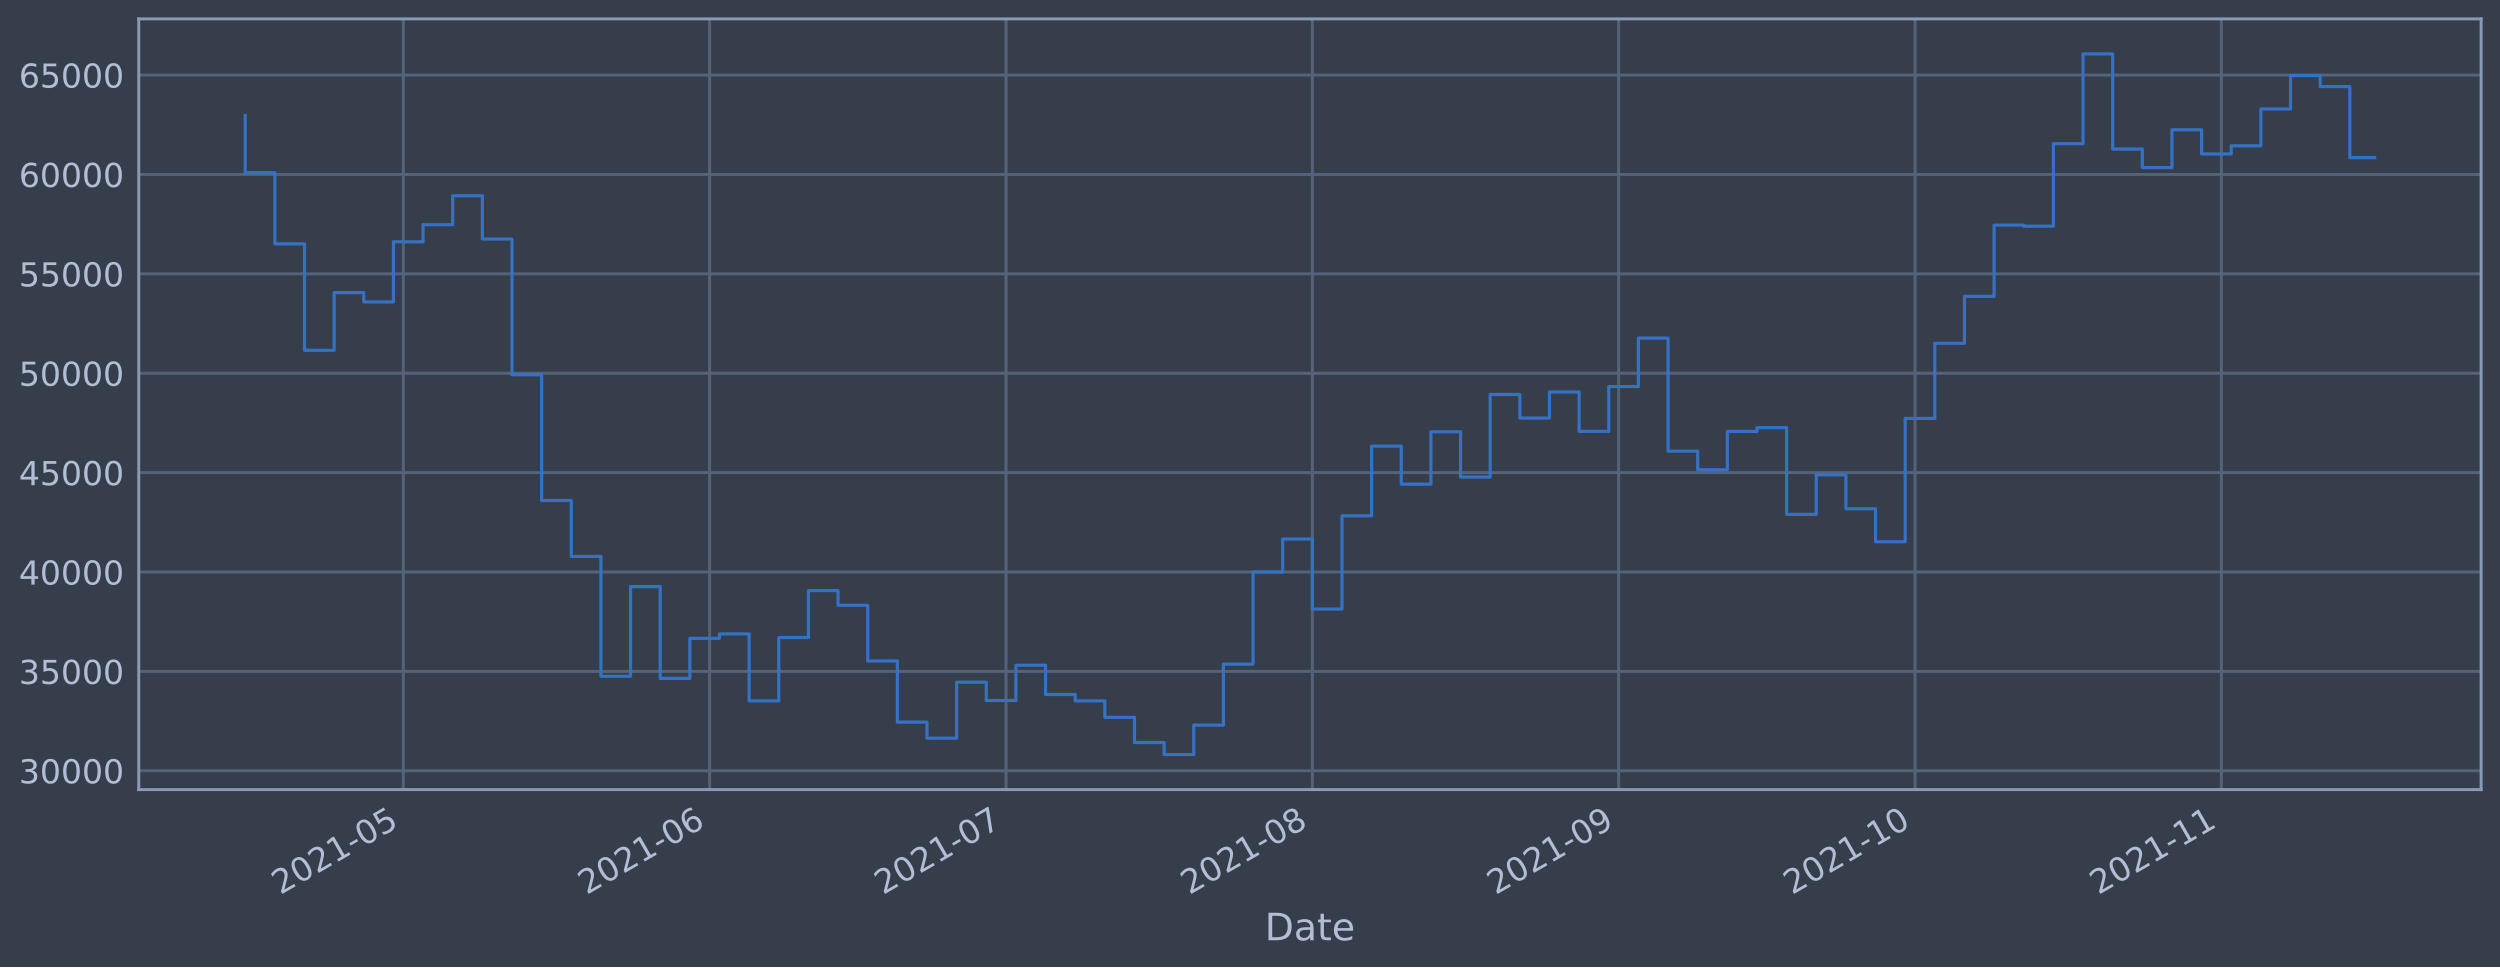
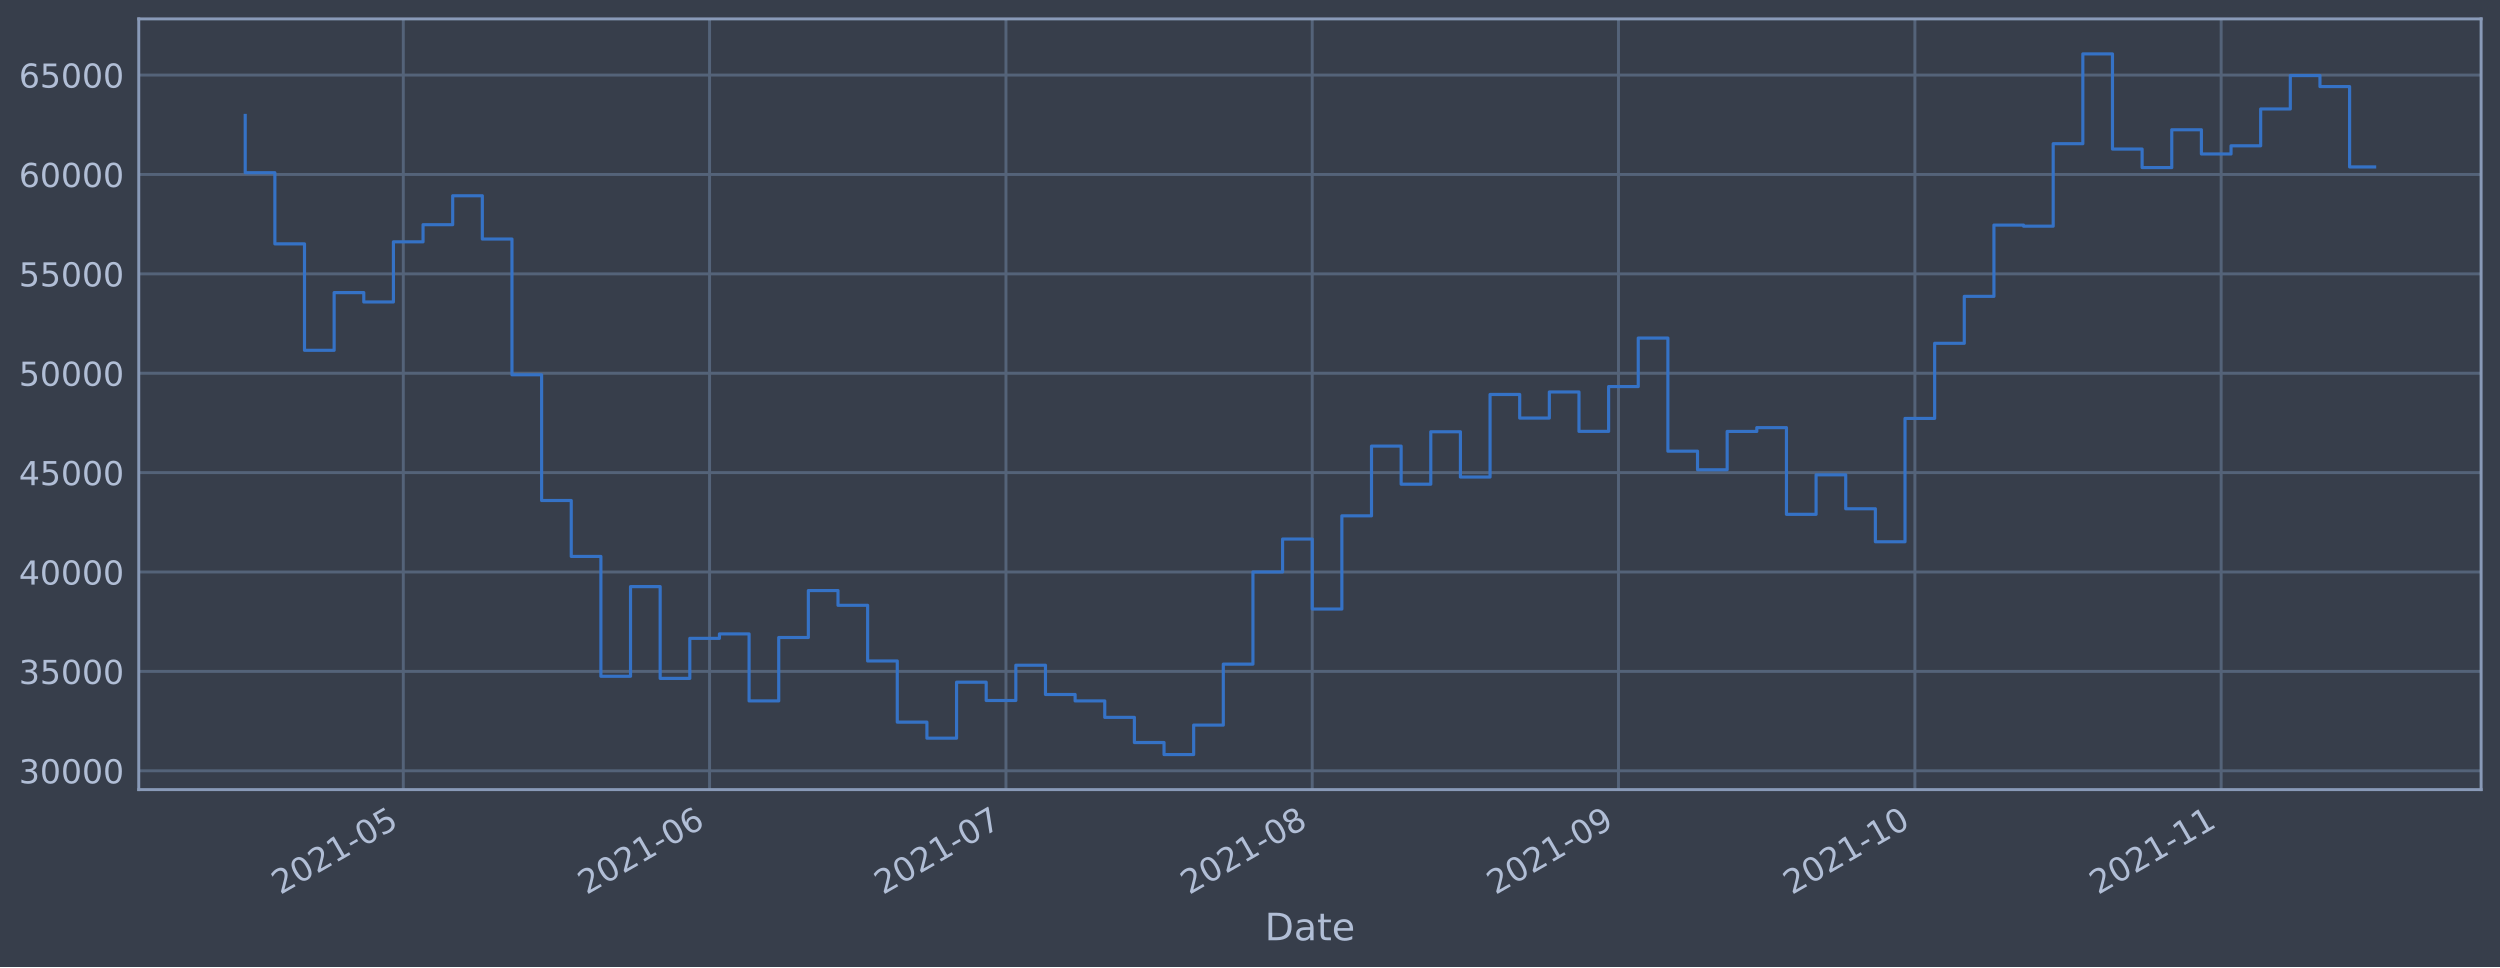
<svg xmlns="http://www.w3.org/2000/svg" xmlns:xlink="http://www.w3.org/1999/xlink" width="952.884pt" height="368.58pt" viewBox="0 0 952.884 368.58" version="1.1">
  <defs>
    <style type="text/css">*{stroke-linejoin: round; stroke-linecap: butt}</style>
  </defs>
  <g id="figure_1">
    <g id="patch_1">
      <path d="M 0 368.58  L 952.884 368.58  L 952.884 0  L 0 0  z " style="fill: #373e4b" />
    </g>
    <g id="axes_1">
      <g id="patch_2">
        <path d="M 52.884 300.96  L 945.684 300.96  L 945.684 7.2  L 52.884 7.2  z " style="fill: #373e4b" />
      </g>
      <g id="matplotlib.axis_1">
        <g id="xtick_1">
          <g id="line2d_1">
-             <path d="M 153.723 300.96  L 153.723 7.2  " clip-path="url(#p5503f1181d)" style="fill: none; stroke: #546379; stroke-width: 1.12; stroke-linecap: square" />
+             <path d="M 153.716 300.96  L 153.716 7.2  " clip-path="url(#pe3010dce2c)" style="fill: none; stroke: #546379; stroke-width: 1.12; stroke-linecap: square" />
          </g>
          <g id="line2d_2" />
          <g id="text_1">
-             <g style="fill: #b1bed6" transform="translate(106.8195 341.1745)rotate(-30)scale(0.126 -0.126)">
+             <g style="fill: #b1bed6" transform="translate(106.8131 341.1745)rotate(-30)scale(0.126 -0.126)">
              <defs>
                <path id="DejaVuSans-32" d="M 1228 531  L 3431 531  L 3431 0  L 469 0  L 469 531  Q 828 903 1448 1529  Q 2069 2156 2228 2338  Q 2531 2678 2651 2914  Q 2772 3150 2772 3378  Q 2772 3750 2511 3984  Q 2250 4219 1831 4219  Q 1534 4219 1204 4116  Q 875 4013 500 3803  L 500 4441  Q 881 4594 1212 4672  Q 1544 4750 1819 4750  Q 2544 4750 2975 4387  Q 3406 4025 3406 3419  Q 3406 3131 3298 2873  Q 3191 2616 2906 2266  Q 2828 2175 2409 1742  Q 1991 1309 1228 531  z " transform="scale(0.015625)" />
                <path id="DejaVuSans-30" d="M 2034 4250  Q 1547 4250 1301 3770  Q 1056 3291 1056 2328  Q 1056 1369 1301 889  Q 1547 409 2034 409  Q 2525 409 2770 889  Q 3016 1369 3016 2328  Q 3016 3291 2770 3770  Q 2525 4250 2034 4250  z M 2034 4750  Q 2819 4750 3233 4129  Q 3647 3509 3647 2328  Q 3647 1150 3233 529  Q 2819 -91 2034 -91  Q 1250 -91 836 529  Q 422 1150 422 2328  Q 422 3509 836 4129  Q 1250 4750 2034 4750  z " transform="scale(0.015625)" />
                <path id="DejaVuSans-31" d="M 794 531  L 1825 531  L 1825 4091  L 703 3866  L 703 4441  L 1819 4666  L 2450 4666  L 2450 531  L 3481 531  L 3481 0  L 794 0  L 794 531  z " transform="scale(0.015625)" />
                <path id="DejaVuSans-2d" d="M 313 2009  L 1997 2009  L 1997 1497  L 313 1497  L 313 2009  z " transform="scale(0.015625)" />
                <path id="DejaVuSans-35" d="M 691 4666  L 3169 4666  L 3169 4134  L 1269 4134  L 1269 2991  Q 1406 3038 1543 3061  Q 1681 3084 1819 3084  Q 2600 3084 3056 2656  Q 3513 2228 3513 1497  Q 3513 744 3044 326  Q 2575 -91 1722 -91  Q 1428 -91 1123 -41  Q 819 9 494 109  L 494 744  Q 775 591 1075 516  Q 1375 441 1709 441  Q 2250 441 2565 725  Q 2881 1009 2881 1497  Q 2881 1984 2565 2268  Q 2250 2553 1709 2553  Q 1456 2553 1204 2497  Q 953 2441 691 2322  L 691 4666  z " transform="scale(0.015625)" />
              </defs>
              <use xlink:href="#DejaVuSans-32" />
              <use xlink:href="#DejaVuSans-30" x="63.623" />
              <use xlink:href="#DejaVuSans-32" x="127.246" />
              <use xlink:href="#DejaVuSans-31" x="190.869" />
              <use xlink:href="#DejaVuSans-2d" x="254.492" />
              <use xlink:href="#DejaVuSans-30" x="290.576" />
              <use xlink:href="#DejaVuSans-35" x="354.199" />
            </g>
          </g>
        </g>
        <g id="xtick_2">
          <g id="line2d_3">
-             <path d="M 270.471 300.96  L 270.471 7.2  " clip-path="url(#p5503f1181d)" style="fill: none; stroke: #546379; stroke-width: 1.12; stroke-linecap: square" />
+             <path d="M 270.452 300.96  L 270.452 7.2  " clip-path="url(#pe3010dce2c)" style="fill: none; stroke: #546379; stroke-width: 1.12; stroke-linecap: square" />
          </g>
          <g id="line2d_4" />
          <g id="text_2">
-             <g style="fill: #b1bed6" transform="translate(223.5678 341.1745)rotate(-30)scale(0.126 -0.126)">
+             <g style="fill: #b1bed6" transform="translate(223.549 341.1745)rotate(-30)scale(0.126 -0.126)">
              <defs>
                <path id="DejaVuSans-36" d="M 2113 2584  Q 1688 2584 1439 2293  Q 1191 2003 1191 1497  Q 1191 994 1439 701  Q 1688 409 2113 409  Q 2538 409 2786 701  Q 3034 994 3034 1497  Q 3034 2003 2786 2293  Q 2538 2584 2113 2584  z M 3366 4563  L 3366 3988  Q 3128 4100 2886 4159  Q 2644 4219 2406 4219  Q 1781 4219 1451 3797  Q 1122 3375 1075 2522  Q 1259 2794 1537 2939  Q 1816 3084 2150 3084  Q 2853 3084 3261 2657  Q 3669 2231 3669 1497  Q 3669 778 3244 343  Q 2819 -91 2113 -91  Q 1303 -91 875 529  Q 447 1150 447 2328  Q 447 3434 972 4092  Q 1497 4750 2381 4750  Q 2619 4750 2861 4703  Q 3103 4656 3366 4563  z " transform="scale(0.015625)" />
              </defs>
              <use xlink:href="#DejaVuSans-32" />
              <use xlink:href="#DejaVuSans-30" x="63.623" />
              <use xlink:href="#DejaVuSans-32" x="127.246" />
              <use xlink:href="#DejaVuSans-31" x="190.869" />
              <use xlink:href="#DejaVuSans-2d" x="254.492" />
              <use xlink:href="#DejaVuSans-30" x="290.576" />
              <use xlink:href="#DejaVuSans-36" x="354.199" />
            </g>
          </g>
        </g>
        <g id="xtick_3">
          <g id="line2d_5">
-             <path d="M 383.453 300.96  L 383.453 7.2  " clip-path="url(#p5503f1181d)" style="fill: none; stroke: #546379; stroke-width: 1.12; stroke-linecap: square" />
+             <path d="M 383.423 300.96  L 383.423 7.2  " clip-path="url(#pe3010dce2c)" style="fill: none; stroke: #546379; stroke-width: 1.12; stroke-linecap: square" />
          </g>
          <g id="line2d_6" />
          <g id="text_3">
-             <g style="fill: #b1bed6" transform="translate(336.5501 341.1745)rotate(-30)scale(0.126 -0.126)">
+             <g style="fill: #b1bed6" transform="translate(336.5193 341.1745)rotate(-30)scale(0.126 -0.126)">
              <defs>
                <path id="DejaVuSans-37" d="M 525 4666  L 3525 4666  L 3525 4397  L 1831 0  L 1172 0  L 2766 4134  L 525 4134  L 525 4666  z " transform="scale(0.015625)" />
              </defs>
              <use xlink:href="#DejaVuSans-32" />
              <use xlink:href="#DejaVuSans-30" x="63.623" />
              <use xlink:href="#DejaVuSans-32" x="127.246" />
              <use xlink:href="#DejaVuSans-31" x="190.869" />
              <use xlink:href="#DejaVuSans-2d" x="254.492" />
              <use xlink:href="#DejaVuSans-30" x="290.576" />
              <use xlink:href="#DejaVuSans-37" x="354.199" />
            </g>
          </g>
        </g>
        <g id="xtick_4">
          <g id="line2d_7">
-             <path d="M 500.202 300.96  L 500.202 7.2  " clip-path="url(#p5503f1181d)" style="fill: none; stroke: #546379; stroke-width: 1.12; stroke-linecap: square" />
+             <path d="M 500.158 300.96  L 500.158 7.2  " clip-path="url(#pe3010dce2c)" style="fill: none; stroke: #546379; stroke-width: 1.12; stroke-linecap: square" />
          </g>
          <g id="line2d_8" />
          <g id="text_4">
-             <g style="fill: #b1bed6" transform="translate(453.2985 341.1745)rotate(-30)scale(0.126 -0.126)">
+             <g style="fill: #b1bed6" transform="translate(453.2552 341.1745)rotate(-30)scale(0.126 -0.126)">
              <defs>
                <path id="DejaVuSans-38" d="M 2034 2216  Q 1584 2216 1326 1975  Q 1069 1734 1069 1313  Q 1069 891 1326 650  Q 1584 409 2034 409  Q 2484 409 2743 651  Q 3003 894 3003 1313  Q 3003 1734 2745 1975  Q 2488 2216 2034 2216  z M 1403 2484  Q 997 2584 770 2862  Q 544 3141 544 3541  Q 544 4100 942 4425  Q 1341 4750 2034 4750  Q 2731 4750 3128 4425  Q 3525 4100 3525 3541  Q 3525 3141 3298 2862  Q 3072 2584 2669 2484  Q 3125 2378 3379 2068  Q 3634 1759 3634 1313  Q 3634 634 3220 271  Q 2806 -91 2034 -91  Q 1263 -91 848 271  Q 434 634 434 1313  Q 434 1759 690 2068  Q 947 2378 1403 2484  z M 1172 3481  Q 1172 3119 1398 2916  Q 1625 2713 2034 2713  Q 2441 2713 2670 2916  Q 2900 3119 2900 3481  Q 2900 3844 2670 4047  Q 2441 4250 2034 4250  Q 1625 4250 1398 4047  Q 1172 3844 1172 3481  z " transform="scale(0.015625)" />
              </defs>
              <use xlink:href="#DejaVuSans-32" />
              <use xlink:href="#DejaVuSans-30" x="63.623" />
              <use xlink:href="#DejaVuSans-32" x="127.246" />
              <use xlink:href="#DejaVuSans-31" x="190.869" />
              <use xlink:href="#DejaVuSans-2d" x="254.492" />
              <use xlink:href="#DejaVuSans-30" x="290.576" />
              <use xlink:href="#DejaVuSans-38" x="354.199" />
            </g>
          </g>
        </g>
        <g id="xtick_5">
          <g id="line2d_9">
-             <path d="M 616.95 300.96  L 616.95 7.2  " clip-path="url(#p5503f1181d)" style="fill: none; stroke: #546379; stroke-width: 1.12; stroke-linecap: square" />
+             <path d="M 616.894 300.96  L 616.894 7.2  " clip-path="url(#pe3010dce2c)" style="fill: none; stroke: #546379; stroke-width: 1.12; stroke-linecap: square" />
          </g>
          <g id="line2d_10" />
          <g id="text_5">
-             <g style="fill: #b1bed6" transform="translate(570.0468 341.1745)rotate(-30)scale(0.126 -0.126)">
+             <g style="fill: #b1bed6" transform="translate(569.9911 341.1745)rotate(-30)scale(0.126 -0.126)">
              <defs>
                <path id="DejaVuSans-39" d="M 703 97  L 703 672  Q 941 559 1184 500  Q 1428 441 1663 441  Q 2288 441 2617 861  Q 2947 1281 2994 2138  Q 2813 1869 2534 1725  Q 2256 1581 1919 1581  Q 1219 1581 811 2004  Q 403 2428 403 3163  Q 403 3881 828 4315  Q 1253 4750 1959 4750  Q 2769 4750 3195 4129  Q 3622 3509 3622 2328  Q 3622 1225 3098 567  Q 2575 -91 1691 -91  Q 1453 -91 1209 -44  Q 966 3 703 97  z M 1959 2075  Q 2384 2075 2632 2365  Q 2881 2656 2881 3163  Q 2881 3666 2632 3958  Q 2384 4250 1959 4250  Q 1534 4250 1286 3958  Q 1038 3666 1038 3163  Q 1038 2656 1286 2365  Q 1534 2075 1959 2075  z " transform="scale(0.015625)" />
              </defs>
              <use xlink:href="#DejaVuSans-32" />
              <use xlink:href="#DejaVuSans-30" x="63.623" />
              <use xlink:href="#DejaVuSans-32" x="127.246" />
              <use xlink:href="#DejaVuSans-31" x="190.869" />
              <use xlink:href="#DejaVuSans-2d" x="254.492" />
              <use xlink:href="#DejaVuSans-30" x="290.576" />
              <use xlink:href="#DejaVuSans-39" x="354.199" />
            </g>
          </g>
        </g>
        <g id="xtick_6">
          <g id="line2d_11">
-             <path d="M 729.932 300.96  L 729.932 7.2  " clip-path="url(#p5503f1181d)" style="fill: none; stroke: #546379; stroke-width: 1.12; stroke-linecap: square" />
+             <path d="M 729.865 300.96  L 729.865 7.2  " clip-path="url(#pe3010dce2c)" style="fill: none; stroke: #546379; stroke-width: 1.12; stroke-linecap: square" />
          </g>
          <g id="line2d_12" />
          <g id="text_6">
-             <g style="fill: #b1bed6" transform="translate(683.0291 341.1745)rotate(-30)scale(0.126 -0.126)">
+             <g style="fill: #b1bed6" transform="translate(682.9614 341.1745)rotate(-30)scale(0.126 -0.126)">
              <use xlink:href="#DejaVuSans-32" />
              <use xlink:href="#DejaVuSans-30" x="63.623" />
              <use xlink:href="#DejaVuSans-32" x="127.246" />
              <use xlink:href="#DejaVuSans-31" x="190.869" />
              <use xlink:href="#DejaVuSans-2d" x="254.492" />
              <use xlink:href="#DejaVuSans-31" x="290.576" />
              <use xlink:href="#DejaVuSans-30" x="354.199" />
            </g>
          </g>
        </g>
        <g id="xtick_7">
          <g id="line2d_13">
-             <path d="M 846.681 300.96  L 846.681 7.2  " clip-path="url(#p5503f1181d)" style="fill: none; stroke: #546379; stroke-width: 1.12; stroke-linecap: square" />
+             <path d="M 846.601 300.96  L 846.601 7.2  " clip-path="url(#pe3010dce2c)" style="fill: none; stroke: #546379; stroke-width: 1.12; stroke-linecap: square" />
          </g>
          <g id="line2d_14" />
          <g id="text_7">
-             <g style="fill: #b1bed6" transform="translate(799.7774 341.1745)rotate(-30)scale(0.126 -0.126)">
+             <g style="fill: #b1bed6" transform="translate(799.6973 341.1745)rotate(-30)scale(0.126 -0.126)">
              <use xlink:href="#DejaVuSans-32" />
              <use xlink:href="#DejaVuSans-30" x="63.623" />
              <use xlink:href="#DejaVuSans-32" x="127.246" />
              <use xlink:href="#DejaVuSans-31" x="190.869" />
              <use xlink:href="#DejaVuSans-2d" x="254.492" />
              <use xlink:href="#DejaVuSans-31" x="290.576" />
              <use xlink:href="#DejaVuSans-31" x="354.199" />
            </g>
          </g>
        </g>
        <g id="text_8">
          <g style="fill: #b1bed6" transform="translate(482.0746 358.3856)scale(0.144 -0.144)">
            <defs>
              <path id="DejaVuSans-44" d="M 1259 4147  L 1259 519  L 2022 519  Q 2988 519 3436 956  Q 3884 1394 3884 2338  Q 3884 3275 3436 3711  Q 2988 4147 2022 4147  L 1259 4147  z M 628 4666  L 1925 4666  Q 3281 4666 3915 4102  Q 4550 3538 4550 2338  Q 4550 1131 3912 565  Q 3275 0 1925 0  L 628 0  L 628 4666  z " transform="scale(0.015625)" />
              <path id="DejaVuSans-61" d="M 2194 1759  Q 1497 1759 1228 1600  Q 959 1441 959 1056  Q 959 750 1161 570  Q 1363 391 1709 391  Q 2188 391 2477 730  Q 2766 1069 2766 1631  L 2766 1759  L 2194 1759  z M 3341 1997  L 3341 0  L 2766 0  L 2766 531  Q 2569 213 2275 61  Q 1981 -91 1556 -91  Q 1019 -91 701 211  Q 384 513 384 1019  Q 384 1609 779 1909  Q 1175 2209 1959 2209  L 2766 2209  L 2766 2266  Q 2766 2663 2505 2880  Q 2244 3097 1772 3097  Q 1472 3097 1187 3025  Q 903 2953 641 2809  L 641 3341  Q 956 3463 1253 3523  Q 1550 3584 1831 3584  Q 2591 3584 2966 3190  Q 3341 2797 3341 1997  z " transform="scale(0.015625)" />
              <path id="DejaVuSans-74" d="M 1172 4494  L 1172 3500  L 2356 3500  L 2356 3053  L 1172 3053  L 1172 1153  Q 1172 725 1289 603  Q 1406 481 1766 481  L 2356 481  L 2356 0  L 1766 0  Q 1100 0 847 248  Q 594 497 594 1153  L 594 3053  L 172 3053  L 172 3500  L 594 3500  L 594 4494  L 1172 4494  z " transform="scale(0.015625)" />
              <path id="DejaVuSans-65" d="M 3597 1894  L 3597 1613  L 953 1613  Q 991 1019 1311 708  Q 1631 397 2203 397  Q 2534 397 2845 478  Q 3156 559 3463 722  L 3463 178  Q 3153 47 2828 -22  Q 2503 -91 2169 -91  Q 1331 -91 842 396  Q 353 884 353 1716  Q 353 2575 817 3079  Q 1281 3584 2069 3584  Q 2775 3584 3186 3129  Q 3597 2675 3597 1894  z M 3022 2063  Q 3016 2534 2758 2815  Q 2500 3097 2075 3097  Q 1594 3097 1305 2825  Q 1016 2553 972 2059  L 3022 2063  z " transform="scale(0.015625)" />
            </defs>
            <use xlink:href="#DejaVuSans-44" />
            <use xlink:href="#DejaVuSans-61" x="77.002" />
            <use xlink:href="#DejaVuSans-74" x="138.281" />
            <use xlink:href="#DejaVuSans-65" x="177.49" />
          </g>
        </g>
      </g>
      <g id="matplotlib.axis_2">
        <g id="ytick_1">
          <g id="line2d_15">
-             <path d="M 52.884 293.789  L 945.684 293.789  " clip-path="url(#p5503f1181d)" style="fill: none; stroke: #546379; stroke-width: 1.12; stroke-linecap: square" />
+             <path d="M 52.884 293.789  L 945.684 293.789  " clip-path="url(#pe3010dce2c)" style="fill: none; stroke: #546379; stroke-width: 1.12; stroke-linecap: square" />
          </g>
          <g id="line2d_16" />
          <g id="text_9">
            <g style="fill: #b1bed6" transform="translate(7.2 298.5763)scale(0.126 -0.126)">
              <defs>
                <path id="DejaVuSans-33" d="M 2597 2516  Q 3050 2419 3304 2112  Q 3559 1806 3559 1356  Q 3559 666 3084 287  Q 2609 -91 1734 -91  Q 1441 -91 1130 -33  Q 819 25 488 141  L 488 750  Q 750 597 1062 519  Q 1375 441 1716 441  Q 2309 441 2620 675  Q 2931 909 2931 1356  Q 2931 1769 2642 2001  Q 2353 2234 1838 2234  L 1294 2234  L 1294 2753  L 1863 2753  Q 2328 2753 2575 2939  Q 2822 3125 2822 3475  Q 2822 3834 2567 4026  Q 2313 4219 1838 4219  Q 1578 4219 1281 4162  Q 984 4106 628 3988  L 628 4550  Q 988 4650 1302 4700  Q 1616 4750 1894 4750  Q 2613 4750 3031 4423  Q 3450 4097 3450 3541  Q 3450 3153 3228 2886  Q 3006 2619 2597 2516  z " transform="scale(0.015625)" />
              </defs>
              <use xlink:href="#DejaVuSans-33" />
              <use xlink:href="#DejaVuSans-30" x="63.623" />
              <use xlink:href="#DejaVuSans-30" x="127.246" />
              <use xlink:href="#DejaVuSans-30" x="190.869" />
              <use xlink:href="#DejaVuSans-30" x="254.492" />
            </g>
          </g>
        </g>
        <g id="ytick_2">
          <g id="line2d_17">
-             <path d="M 52.884 255.907  L 945.684 255.907  " clip-path="url(#p5503f1181d)" style="fill: none; stroke: #546379; stroke-width: 1.12; stroke-linecap: square" />
+             <path d="M 52.884 255.907  L 945.684 255.907  " clip-path="url(#pe3010dce2c)" style="fill: none; stroke: #546379; stroke-width: 1.12; stroke-linecap: square" />
          </g>
          <g id="line2d_18" />
          <g id="text_10">
            <g style="fill: #b1bed6" transform="translate(7.2 260.6936)scale(0.126 -0.126)">
              <use xlink:href="#DejaVuSans-33" />
              <use xlink:href="#DejaVuSans-35" x="63.623" />
              <use xlink:href="#DejaVuSans-30" x="127.246" />
              <use xlink:href="#DejaVuSans-30" x="190.869" />
              <use xlink:href="#DejaVuSans-30" x="254.492" />
            </g>
          </g>
        </g>
        <g id="ytick_3">
          <g id="line2d_19">
-             <path d="M 52.884 218.024  L 945.684 218.024  " clip-path="url(#p5503f1181d)" style="fill: none; stroke: #546379; stroke-width: 1.12; stroke-linecap: square" />
+             <path d="M 52.884 218.024  L 945.684 218.024  " clip-path="url(#pe3010dce2c)" style="fill: none; stroke: #546379; stroke-width: 1.12; stroke-linecap: square" />
          </g>
          <g id="line2d_20" />
          <g id="text_11">
            <g style="fill: #b1bed6" transform="translate(7.2 222.811)scale(0.126 -0.126)">
              <defs>
                <path id="DejaVuSans-34" d="M 2419 4116  L 825 1625  L 2419 1625  L 2419 4116  z M 2253 4666  L 3047 4666  L 3047 1625  L 3713 1625  L 3713 1100  L 3047 1100  L 3047 0  L 2419 0  L 2419 1100  L 313 1100  L 313 1709  L 2253 4666  z " transform="scale(0.015625)" />
              </defs>
              <use xlink:href="#DejaVuSans-34" />
              <use xlink:href="#DejaVuSans-30" x="63.623" />
              <use xlink:href="#DejaVuSans-30" x="127.246" />
              <use xlink:href="#DejaVuSans-30" x="190.869" />
              <use xlink:href="#DejaVuSans-30" x="254.492" />
            </g>
          </g>
        </g>
        <g id="ytick_4">
          <g id="line2d_21">
-             <path d="M 52.884 180.141  L 945.684 180.141  " clip-path="url(#p5503f1181d)" style="fill: none; stroke: #546379; stroke-width: 1.12; stroke-linecap: square" />
+             <path d="M 52.884 180.141  L 945.684 180.141  " clip-path="url(#pe3010dce2c)" style="fill: none; stroke: #546379; stroke-width: 1.12; stroke-linecap: square" />
          </g>
          <g id="line2d_22" />
          <g id="text_12">
            <g style="fill: #b1bed6" transform="translate(7.2 184.9284)scale(0.126 -0.126)">
              <use xlink:href="#DejaVuSans-34" />
              <use xlink:href="#DejaVuSans-35" x="63.623" />
              <use xlink:href="#DejaVuSans-30" x="127.246" />
              <use xlink:href="#DejaVuSans-30" x="190.869" />
              <use xlink:href="#DejaVuSans-30" x="254.492" />
            </g>
          </g>
        </g>
        <g id="ytick_5">
          <g id="line2d_23">
-             <path d="M 52.884 142.259  L 945.684 142.259  " clip-path="url(#p5503f1181d)" style="fill: none; stroke: #546379; stroke-width: 1.12; stroke-linecap: square" />
+             <path d="M 52.884 142.259  L 945.684 142.259  " clip-path="url(#pe3010dce2c)" style="fill: none; stroke: #546379; stroke-width: 1.12; stroke-linecap: square" />
          </g>
          <g id="line2d_24" />
          <g id="text_13">
            <g style="fill: #b1bed6" transform="translate(7.2 147.0457)scale(0.126 -0.126)">
              <use xlink:href="#DejaVuSans-35" />
              <use xlink:href="#DejaVuSans-30" x="63.623" />
              <use xlink:href="#DejaVuSans-30" x="127.246" />
              <use xlink:href="#DejaVuSans-30" x="190.869" />
              <use xlink:href="#DejaVuSans-30" x="254.492" />
            </g>
          </g>
        </g>
        <g id="ytick_6">
          <g id="line2d_25">
-             <path d="M 52.884 104.376  L 945.684 104.376  " clip-path="url(#p5503f1181d)" style="fill: none; stroke: #546379; stroke-width: 1.12; stroke-linecap: square" />
+             <path d="M 52.884 104.376  L 945.684 104.376  " clip-path="url(#pe3010dce2c)" style="fill: none; stroke: #546379; stroke-width: 1.12; stroke-linecap: square" />
          </g>
          <g id="line2d_26" />
          <g id="text_14">
            <g style="fill: #b1bed6" transform="translate(7.2 109.1631)scale(0.126 -0.126)">
              <use xlink:href="#DejaVuSans-35" />
              <use xlink:href="#DejaVuSans-35" x="63.623" />
              <use xlink:href="#DejaVuSans-30" x="127.246" />
              <use xlink:href="#DejaVuSans-30" x="190.869" />
              <use xlink:href="#DejaVuSans-30" x="254.492" />
            </g>
          </g>
        </g>
        <g id="ytick_7">
          <g id="line2d_27">
-             <path d="M 52.884 66.493  L 945.684 66.493  " clip-path="url(#p5503f1181d)" style="fill: none; stroke: #546379; stroke-width: 1.12; stroke-linecap: square" />
+             <path d="M 52.884 66.493  L 945.684 66.493  " clip-path="url(#pe3010dce2c)" style="fill: none; stroke: #546379; stroke-width: 1.12; stroke-linecap: square" />
          </g>
          <g id="line2d_28" />
          <g id="text_15">
            <g style="fill: #b1bed6" transform="translate(7.2 71.28047)scale(0.126 -0.126)">
              <use xlink:href="#DejaVuSans-36" />
              <use xlink:href="#DejaVuSans-30" x="63.623" />
              <use xlink:href="#DejaVuSans-30" x="127.246" />
              <use xlink:href="#DejaVuSans-30" x="190.869" />
              <use xlink:href="#DejaVuSans-30" x="254.492" />
            </g>
          </g>
        </g>
        <g id="ytick_8">
          <g id="line2d_29">
-             <path d="M 52.884 28.611  L 945.684 28.611  " clip-path="url(#p5503f1181d)" style="fill: none; stroke: #546379; stroke-width: 1.12; stroke-linecap: square" />
+             <path d="M 52.884 28.611  L 945.684 28.611  " clip-path="url(#pe3010dce2c)" style="fill: none; stroke: #546379; stroke-width: 1.12; stroke-linecap: square" />
          </g>
          <g id="line2d_30" />
          <g id="text_16">
            <g style="fill: #b1bed6" transform="translate(7.2 33.39783)scale(0.126 -0.126)">
              <use xlink:href="#DejaVuSans-36" />
              <use xlink:href="#DejaVuSans-35" x="63.623" />
              <use xlink:href="#DejaVuSans-30" x="127.246" />
              <use xlink:href="#DejaVuSans-30" x="190.869" />
              <use xlink:href="#DejaVuSans-30" x="254.492" />
            </g>
          </g>
        </g>
      </g>
      <g id="line2d_31">
-         <path d="M 93.466 43.998  L 93.466 65.834  L 104.764 65.834  L 104.764 92.951  L 116.062 92.951  L 116.062 133.522  L 127.36 133.522  L 127.36 111.523  L 138.658 111.523  L 138.658 115.103  L 149.957 115.103  L 149.957 92.174  L 161.255 92.174  L 161.255 85.638  L 172.553 85.638  L 172.553 74.609  L 183.851 74.609  L 183.851 91.117  L 195.15 91.117  L 195.15 142.846  L 206.448 142.846  L 206.448 190.777  L 217.746 190.777  L 217.746 212.082  L 229.044 212.082  L 229.044 257.766  L 240.343 257.766  L 240.343 223.585  L 251.641 223.585  L 251.641 258.576  L 262.939 258.576  L 262.939 243.31  L 274.237 243.31  L 274.237 241.621  L 285.535 241.621  L 285.535 267.159  L 296.834 267.159  L 296.834 242.992  L 308.132 242.992  L 308.132 225.094  L 319.43 225.094  L 319.43 230.716  L 330.728 230.716  L 330.728 251.935  L 342.027 251.935  L 342.027 275.245  L 353.325 275.245  L 353.325 281.359  L 364.623 281.359  L 364.623 260.023  L 375.921 260.023  L 375.921 266.992  L 387.219 266.992  L 387.219 253.563  L 398.518 253.563  L 398.518 264.703  L 409.816 264.703  L 409.816 267.153  L 421.114 267.153  L 421.114 273.434  L 432.412 273.434  L 432.412 283.021  L 443.711 283.021  L 443.711 287.607  L 455.009 287.607  L 455.009 276.379  L 466.307 276.379  L 466.307 253.14  L 477.605 253.14  L 477.605 218.005  L 488.904 218.005  L 488.904 205.454  L 500.202 205.454  L 500.202 232.131  L 511.5 232.131  L 511.5 196.613  L 522.798 196.613  L 522.798 170.038  L 534.096 170.038  L 534.096 184.553  L 545.395 184.553  L 545.395 164.561  L 556.693 164.561  L 556.693 181.824  L 567.991 181.824  L 567.991 150.35  L 579.289 150.35  L 579.289 159.347  L 590.588 159.347  L 590.588 149.404  L 601.886 149.404  L 601.886 164.422  L 613.184 164.422  L 613.184 147.342  L 624.482 147.342  L 624.482 128.855  L 635.78 128.855  L 635.78 171.971  L 647.079 171.971  L 647.079 179.044  L 658.377 179.044  L 658.377 164.442  L 669.675 164.442  L 669.675 162.991  L 680.973 162.991  L 680.973 196.04  L 692.272 196.04  L 692.272 180.983  L 703.57 180.983  L 703.57 193.911  L 714.868 193.911  L 714.868 206.49  L 726.166 206.49  L 726.166 159.479  L 737.464 159.479  L 737.464 130.85  L 748.763 130.85  L 748.763 112.958  L 760.061 112.958  L 760.061 85.798  L 771.359 85.798  L 771.359 86.21  L 782.657 86.21  L 782.657 54.779  L 793.956 54.779  L 793.956 20.553  L 805.254 20.553  L 805.254 56.816  L 816.552 56.816  L 816.552 63.878  L 827.85 63.878  L 827.85 49.452  L 839.149 49.452  L 839.149 58.693  L 850.447 58.693  L 850.447 55.569  L 861.745 55.569  L 861.745 41.542  L 873.043 41.542  L 873.043 28.787  L 884.341 28.787  L 884.341 32.998  L 895.64 32.998  L 895.64 60.096  L 905.102 60.096  L 905.102 60.096  " clip-path="url(#p5503f1181d)" style="fill: none; stroke: #3572c6; stroke-width: 1.2; stroke-linecap: square" />
+         <path d="M 93.466 43.998  L 93.466 65.834  L 104.763 65.834  L 104.763 92.951  L 116.06 92.951  L 116.06 133.522  L 127.357 133.522  L 127.357 111.523  L 138.654 111.523  L 138.654 115.103  L 149.951 115.103  L 149.951 92.174  L 161.248 92.174  L 161.248 85.638  L 172.545 85.638  L 172.545 74.609  L 183.842 74.609  L 183.842 91.117  L 195.139 91.117  L 195.139 142.846  L 206.436 142.846  L 206.436 190.777  L 217.733 190.777  L 217.733 212.082  L 229.03 212.082  L 229.03 257.766  L 240.327 257.766  L 240.327 223.585  L 251.624 223.585  L 251.624 258.576  L 262.921 258.576  L 262.921 243.31  L 274.218 243.31  L 274.218 241.621  L 285.515 241.621  L 285.515 267.159  L 296.812 267.159  L 296.812 242.992  L 308.109 242.992  L 308.109 225.094  L 319.406 225.094  L 319.406 230.716  L 330.703 230.716  L 330.703 251.935  L 342 251.935  L 342 275.245  L 353.297 275.245  L 353.297 281.359  L 364.594 281.359  L 364.594 260.023  L 375.891 260.023  L 375.891 266.992  L 387.188 266.992  L 387.188 253.563  L 398.485 253.563  L 398.485 264.703  L 409.782 264.703  L 409.782 267.153  L 421.079 267.153  L 421.079 273.434  L 432.376 273.434  L 432.376 283.021  L 443.673 283.021  L 443.673 287.607  L 454.97 287.607  L 454.97 276.379  L 466.267 276.379  L 466.267 253.14  L 477.564 253.14  L 477.564 218.005  L 488.861 218.005  L 488.861 205.454  L 500.158 205.454  L 500.158 232.131  L 511.456 232.131  L 511.456 196.613  L 522.753 196.613  L 522.753 170.038  L 534.05 170.038  L 534.05 184.553  L 545.347 184.553  L 545.347 164.561  L 556.644 164.561  L 556.644 181.824  L 567.941 181.824  L 567.941 150.35  L 579.238 150.35  L 579.238 159.347  L 590.535 159.347  L 590.535 149.404  L 601.832 149.404  L 601.832 164.422  L 613.129 164.422  L 613.129 147.342  L 624.426 147.342  L 624.426 128.855  L 635.723 128.855  L 635.723 171.971  L 647.02 171.971  L 647.02 179.044  L 658.317 179.044  L 658.317 164.442  L 669.614 164.442  L 669.614 162.991  L 680.911 162.991  L 680.911 196.04  L 692.208 196.04  L 692.208 180.983  L 703.505 180.983  L 703.505 193.911  L 714.802 193.911  L 714.802 206.49  L 726.099 206.49  L 726.099 159.479  L 737.396 159.479  L 737.396 130.85  L 748.693 130.85  L 748.693 112.958  L 759.99 112.958  L 759.99 85.798  L 771.287 85.798  L 771.287 86.21  L 782.584 86.21  L 782.584 54.779  L 793.881 54.779  L 793.881 20.553  L 805.178 20.553  L 805.178 56.816  L 816.475 56.816  L 816.475 63.878  L 827.772 63.878  L 827.772 49.452  L 839.069 49.452  L 839.069 58.693  L 850.366 58.693  L 850.366 55.569  L 861.663 55.569  L 861.663 41.542  L 872.96 41.542  L 872.96 28.787  L 884.257 28.787  L 884.257 32.998  L 895.554 32.998  L 895.554 63.628  L 905.102 63.628  L 905.102 63.628  " clip-path="url(#pe3010dce2c)" style="fill: none; stroke: #3572c6; stroke-width: 1.2; stroke-linecap: square" />
      </g>
      <g id="patch_3">
        <path d="M 52.884 300.96  L 52.884 7.2  " style="fill: none; stroke: #899ab8; stroke-width: 1.12; stroke-linejoin: miter; stroke-linecap: square" />
      </g>
      <g id="patch_4">
        <path d="M 945.684 300.96  L 945.684 7.2  " style="fill: none; stroke: #899ab8; stroke-width: 1.12; stroke-linejoin: miter; stroke-linecap: square" />
      </g>
      <g id="patch_5">
        <path d="M 52.884 300.96  L 945.684 300.96  " style="fill: none; stroke: #899ab8; stroke-width: 1.12; stroke-linejoin: miter; stroke-linecap: square" />
      </g>
      <g id="patch_6">
        <path d="M 52.884 7.2  L 945.684 7.2  " style="fill: none; stroke: #899ab8; stroke-width: 1.12; stroke-linejoin: miter; stroke-linecap: square" />
      </g>
    </g>
  </g>
  <defs>
-     <clipPath id="p5503f1181d">
+     <clipPath id="pe3010dce2c">
      <rect x="52.884" y="7.2" width="892.8" height="293.76" />
    </clipPath>
  </defs>
</svg>
